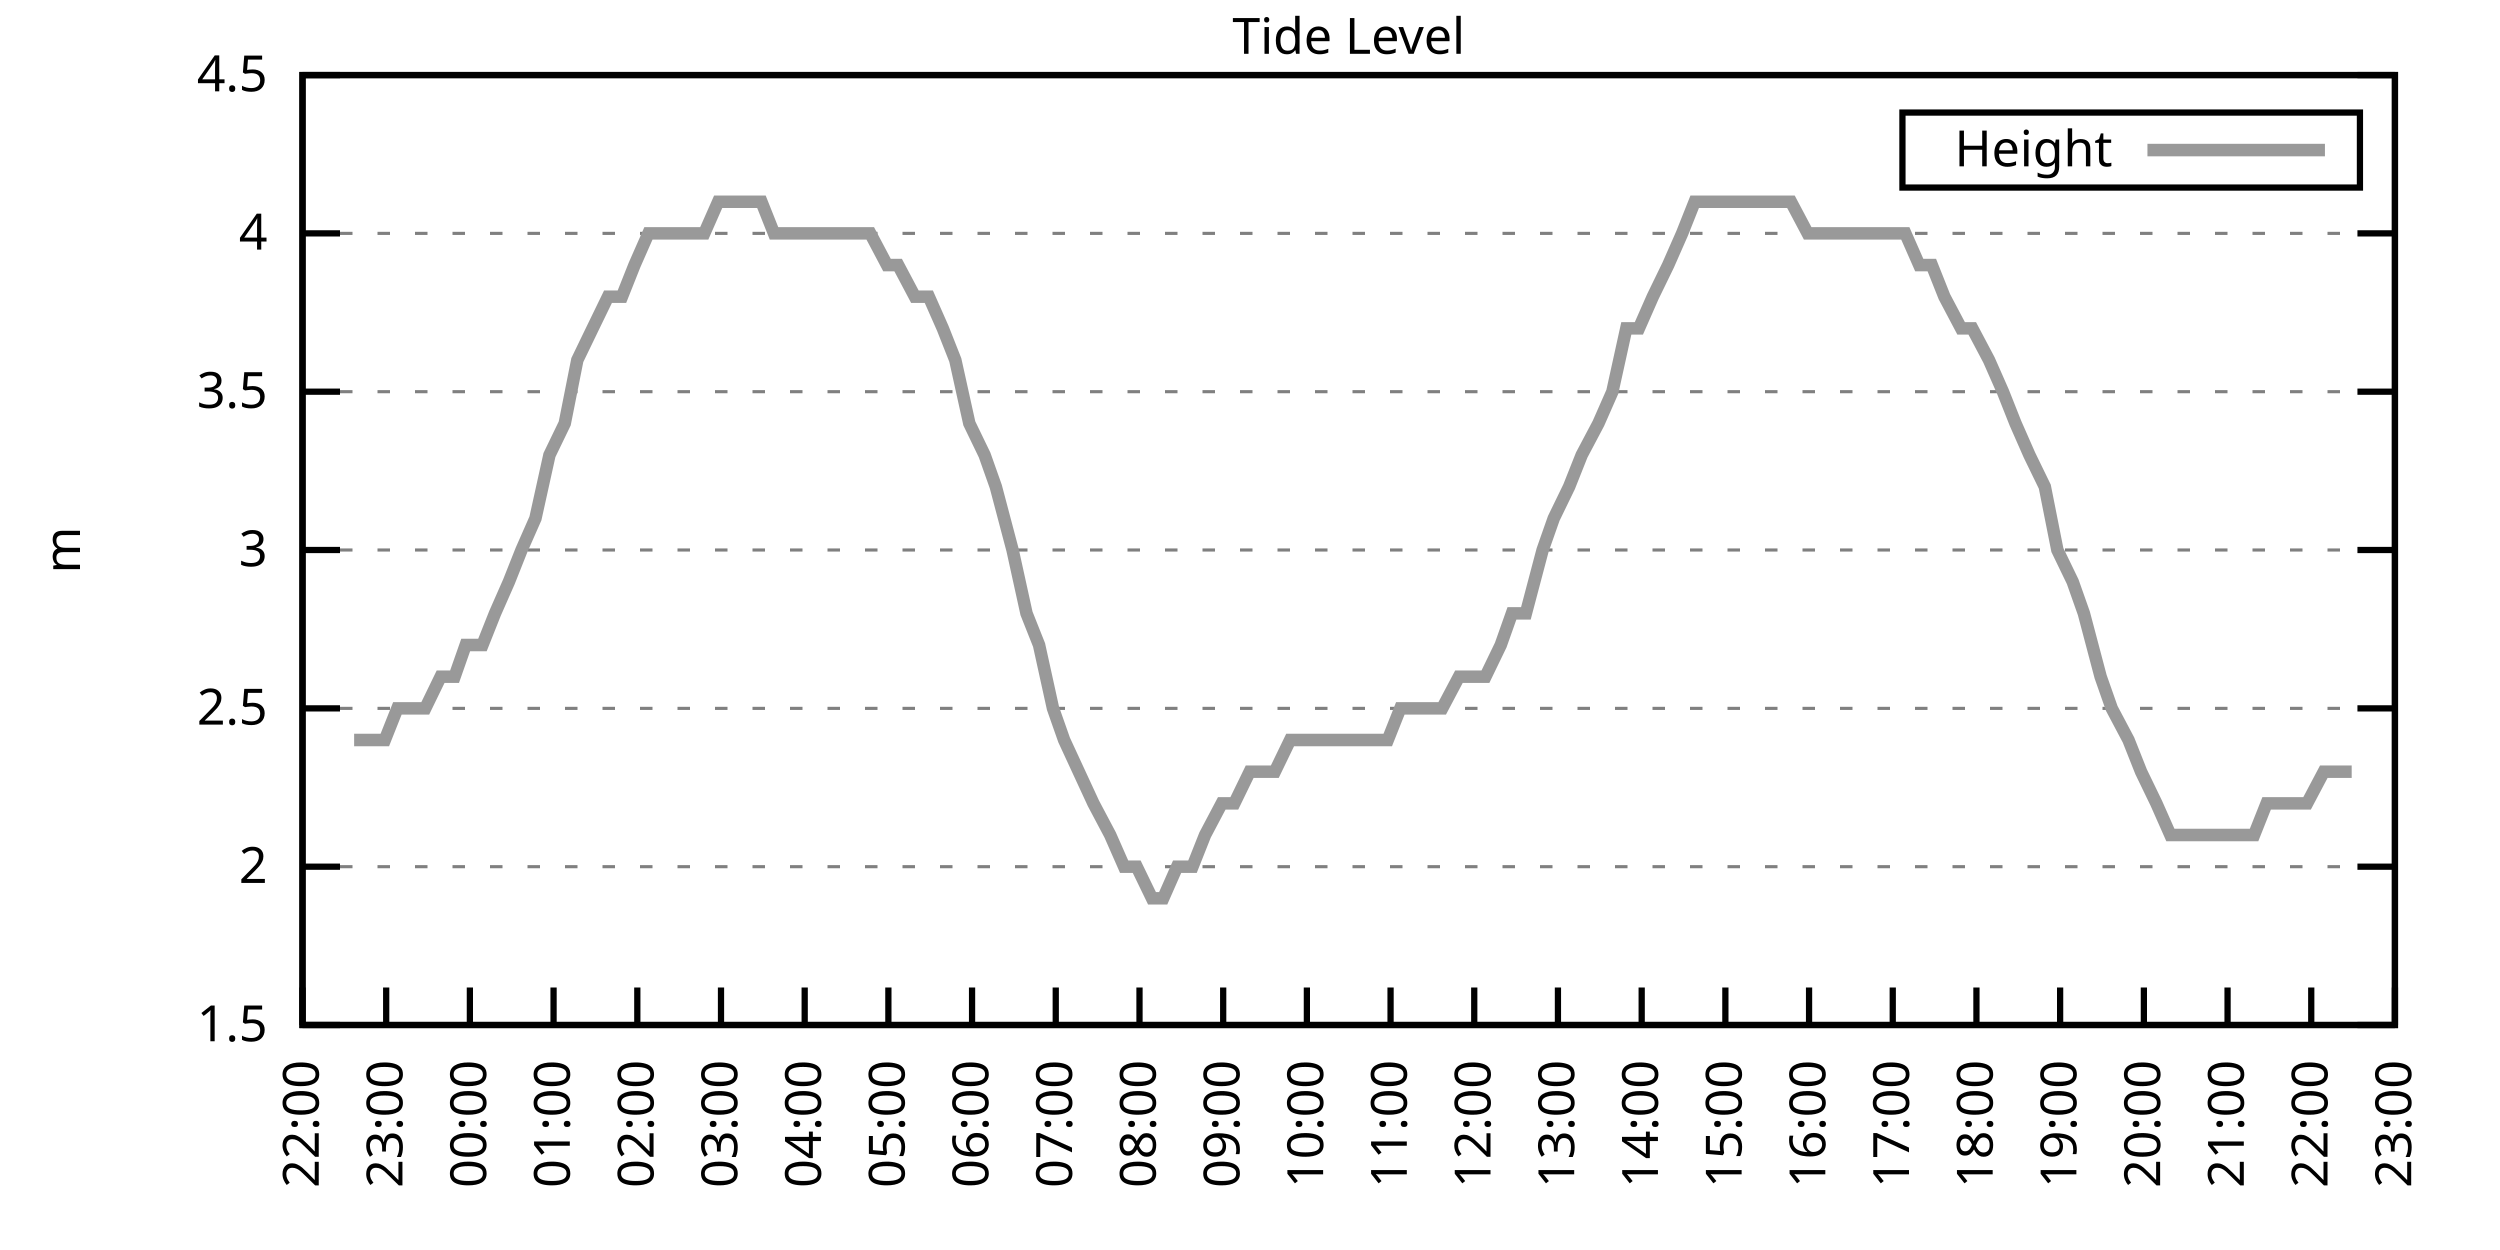
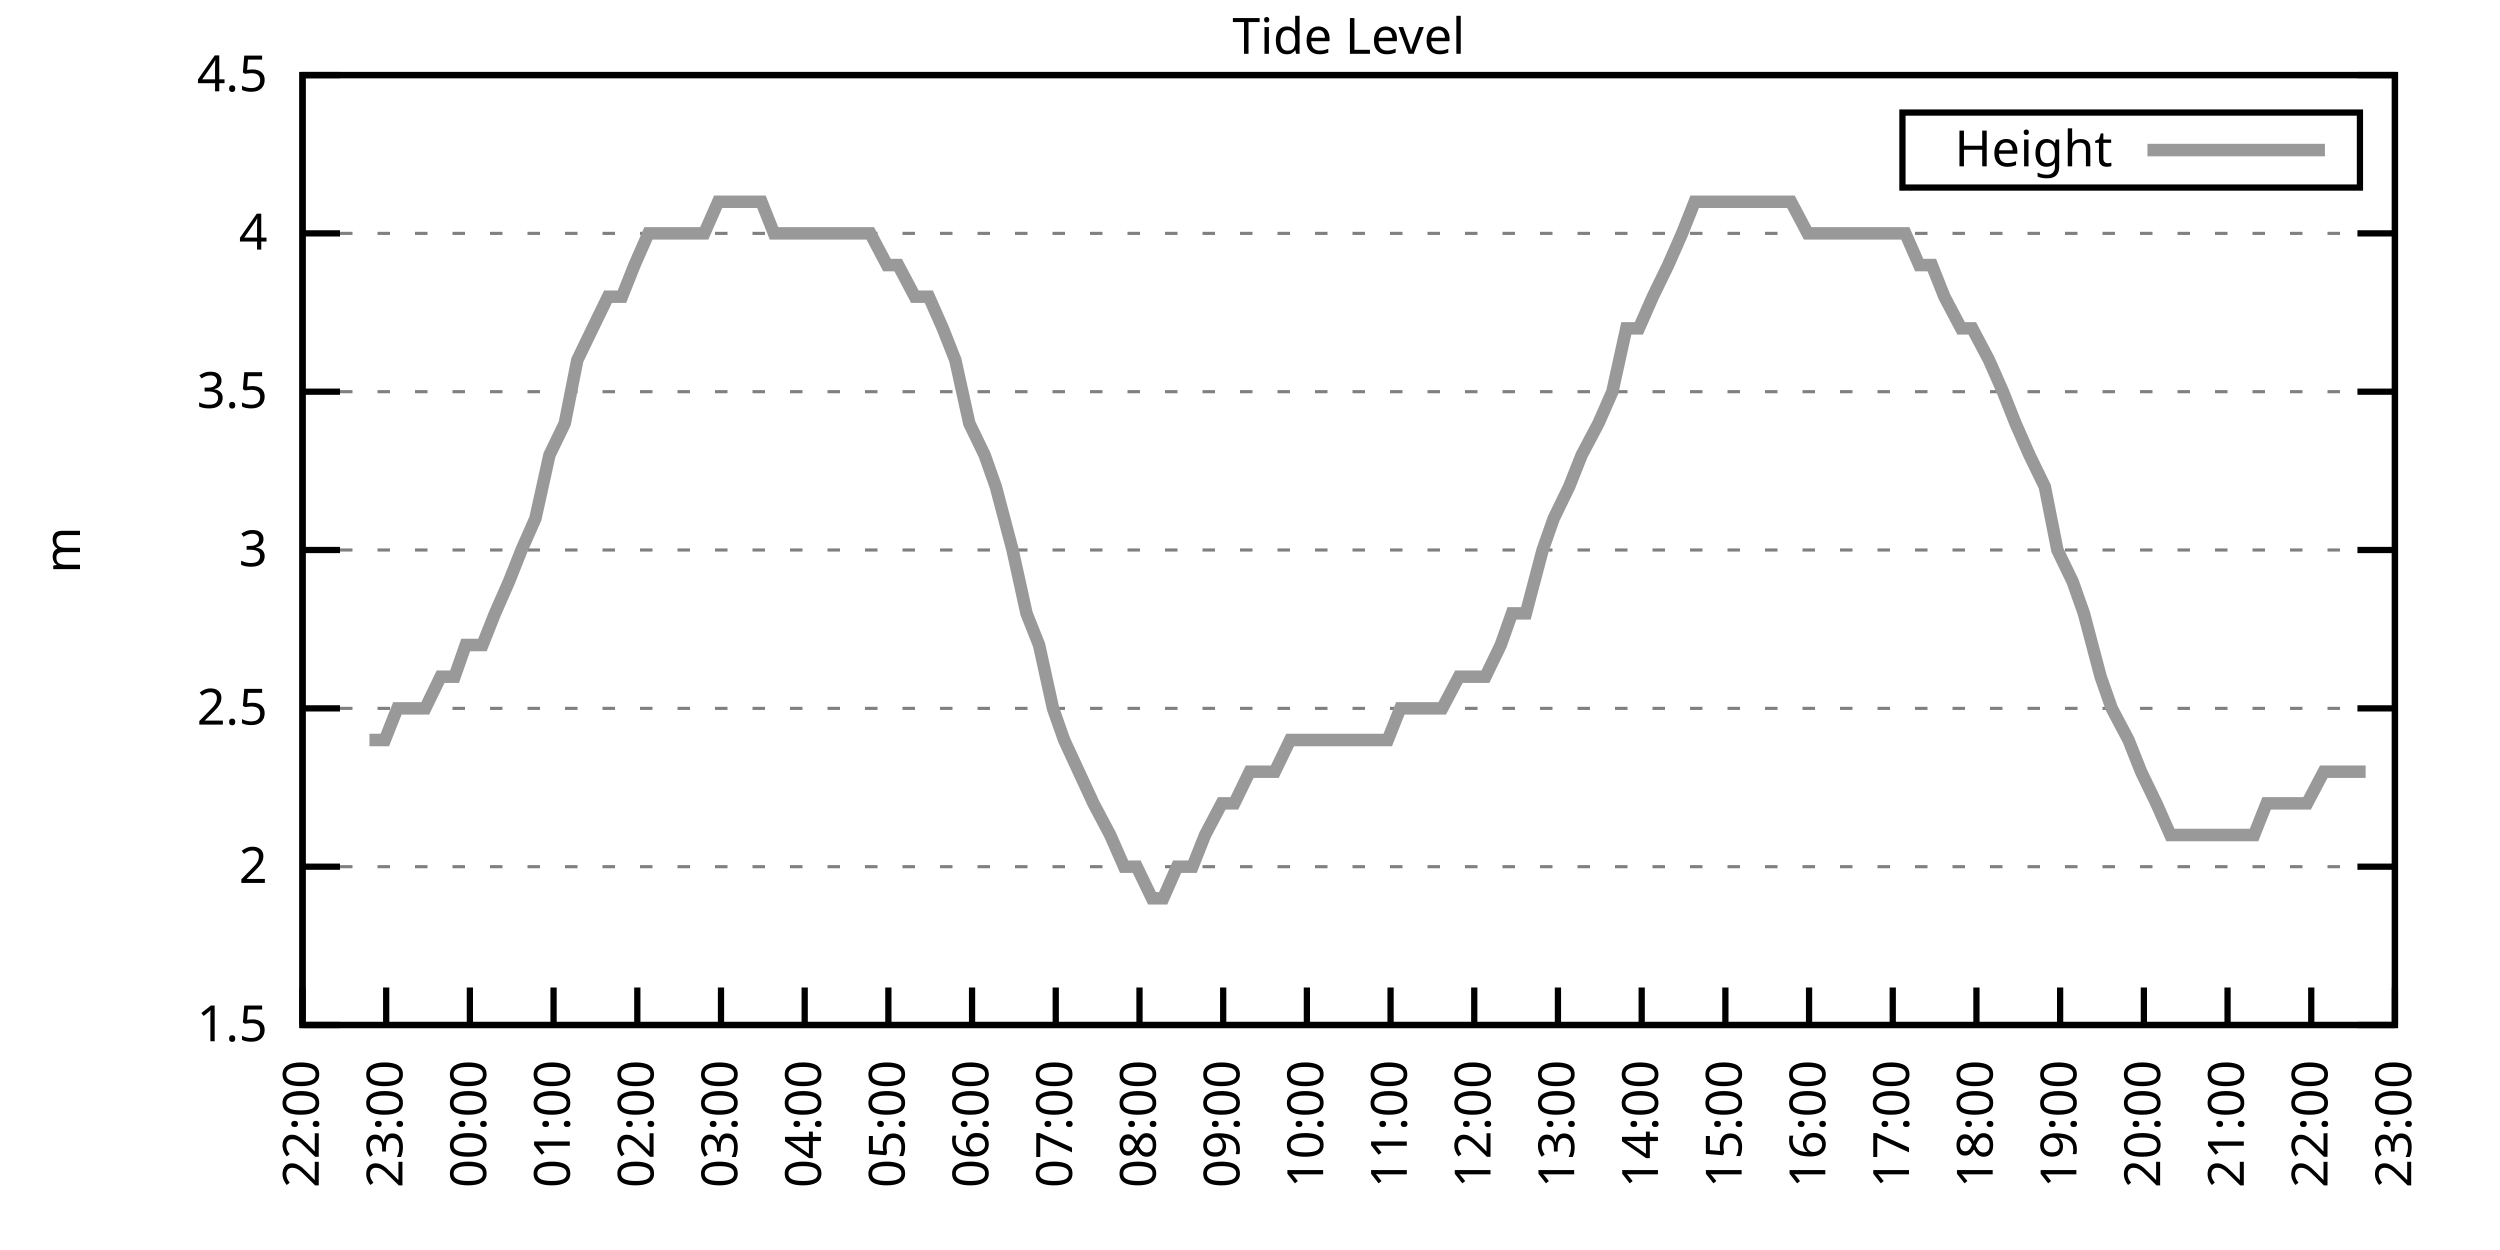
<svg xmlns="http://www.w3.org/2000/svg" xmlns:xlink="http://www.w3.org/1999/xlink" width="400" height="200" viewBox="0 0 400 200">
  <g id="gnuplot_canvas">
    <rect x="0" y="0" width="400" height="200" fill="none" />
    <defs>
      <circle id="gpDot" r="0.5" stroke-width="0.5" stroke="currentColor" />
      <path id="gpPt0" stroke-width="0.333" stroke="currentColor" d="M-1,0 h2 M0,-1 v2" />
      <path id="gpPt1" stroke-width="0.333" stroke="currentColor" d="M-1,-1 L1,1 M1,-1 L-1,1" />
      <path id="gpPt2" stroke-width="0.333" stroke="currentColor" d="M-1,0 L1,0 M0,-1 L0,1 M-1,-1 L1,1 M-1,1 L1,-1" />
      <rect id="gpPt3" stroke-width="0.333" stroke="currentColor" x="-1" y="-1" width="2" height="2" />
      <rect id="gpPt4" stroke-width="0.333" stroke="currentColor" fill="currentColor" x="-1" y="-1" width="2" height="2" />
      <circle id="gpPt5" stroke-width="0.333" stroke="currentColor" cx="0" cy="0" r="1" />
      <use xlink:href="#gpPt5" id="gpPt6" fill="currentColor" stroke="none" />
      <path id="gpPt7" stroke-width="0.333" stroke="currentColor" d="M0,-1.33 L-1.33,0.67 L1.33,0.67 z" />
      <use xlink:href="#gpPt7" id="gpPt8" fill="currentColor" stroke="none" />
      <use xlink:href="#gpPt7" id="gpPt9" stroke="currentColor" transform="rotate(180)" />
      <use xlink:href="#gpPt9" id="gpPt10" fill="currentColor" stroke="none" />
      <use xlink:href="#gpPt3" id="gpPt11" stroke="currentColor" transform="rotate(45)" />
      <use xlink:href="#gpPt11" id="gpPt12" fill="currentColor" stroke="none" />
      <path id="gpPt13" stroke-width="0.333" stroke="currentColor" d="M0,1.330 L1.265,0.411 L0.782,-1.067 L-0.782,-1.076 L-1.265,0.411 z" />
      <use xlink:href="#gpPt13" id="gpPt14" fill="currentColor" stroke="none" />
      <filter id="textbox" filterUnits="objectBoundingBox" x="0" y="0" height="1" width="1">
        <feFlood flood-color="white" flood-opacity="1" result="bgnd" />
        <feComposite in="SourceGraphic" in2="bgnd" operator="atop" />
      </filter>
      <filter id="greybox" filterUnits="objectBoundingBox" x="0" y="0" height="1" width="1">
        <feFlood flood-color="lightgrey" flood-opacity="1" result="grey" />
        <feComposite in="SourceGraphic" in2="grey" operator="atop" />
      </filter>
    </defs>
    <g fill="none" color="white" stroke="currentColor" stroke-width="1.00" stroke-linecap="butt" stroke-linejoin="miter">
</g>
    <g fill="none" color="black" stroke="currentColor" stroke-width="1.00" stroke-linecap="butt" stroke-linejoin="miter">
      <g stroke="none" shape-rendering="crispEdges">
        <polygon fill="rgb(255, 255, 255)" points="48.40,164.00 383.18,164.00 383.18,12.02 48.40,12.02 " />
      </g>
    </g>
    <g fill="none" color="black" stroke="currentColor" stroke-width="1.00" stroke-linecap="butt" stroke-linejoin="miter">
</g>
    <g fill="none" color="black" stroke="black" stroke-width="0.50" stroke-linecap="butt" stroke-linejoin="miter">
</g>
    <g fill="none" color="gray" stroke="currentColor" stroke-width="0.50" stroke-linecap="butt" stroke-linejoin="miter">
      <path stroke="gray" stroke-dasharray="2,4" class="gridline" d="M48.40,164.00 L383.19,164.00  " />
    </g>
    <g fill="none" color="gray" stroke="gray" stroke-width="1.00" stroke-linecap="butt" stroke-linejoin="miter">
</g>
    <g fill="none" color="black" stroke="currentColor" stroke-width="1.00" stroke-linecap="butt" stroke-linejoin="miter">
      <path stroke="black" d="M48.40,164.00 L54.40,164.00 M383.19,164.00 L377.19,164.00  " />
      <g transform="translate(42.80,166.60)" stroke="none" fill="black" font-family="Sans" font-size="8.00" text-anchor="end">
        <text>
          <tspan font-family="Sans"> 1.5</tspan>
        </text>
      </g>
    </g>
    <g fill="none" color="black" stroke="currentColor" stroke-width="1.00" stroke-linecap="butt" stroke-linejoin="miter">
</g>
    <g fill="none" color="black" stroke="black" stroke-width="0.50" stroke-linecap="butt" stroke-linejoin="miter">
</g>
    <g fill="none" color="gray" stroke="currentColor" stroke-width="0.50" stroke-linecap="butt" stroke-linejoin="miter">
      <path stroke="gray" stroke-dasharray="2,4" class="gridline" d="M48.40,138.67 L383.19,138.67  " />
    </g>
    <g fill="none" color="gray" stroke="gray" stroke-width="1.00" stroke-linecap="butt" stroke-linejoin="miter">
</g>
    <g fill="none" color="black" stroke="currentColor" stroke-width="1.00" stroke-linecap="butt" stroke-linejoin="miter">
      <path stroke="black" d="M48.40,138.67 L54.40,138.67 M383.19,138.67 L377.19,138.67  " />
      <g transform="translate(42.80,141.27)" stroke="none" fill="black" font-family="Sans" font-size="8.00" text-anchor="end">
        <text>
          <tspan font-family="Sans"> 2</tspan>
        </text>
      </g>
    </g>
    <g fill="none" color="black" stroke="currentColor" stroke-width="1.00" stroke-linecap="butt" stroke-linejoin="miter">
</g>
    <g fill="none" color="black" stroke="black" stroke-width="0.50" stroke-linecap="butt" stroke-linejoin="miter">
</g>
    <g fill="none" color="gray" stroke="currentColor" stroke-width="0.50" stroke-linecap="butt" stroke-linejoin="miter">
      <path stroke="gray" stroke-dasharray="2,4" class="gridline" d="M48.40,113.34 L383.19,113.34  " />
    </g>
    <g fill="none" color="gray" stroke="gray" stroke-width="1.00" stroke-linecap="butt" stroke-linejoin="miter">
</g>
    <g fill="none" color="black" stroke="currentColor" stroke-width="1.00" stroke-linecap="butt" stroke-linejoin="miter">
      <path stroke="black" d="M48.40,113.34 L54.40,113.34 M383.19,113.34 L377.19,113.34  " />
      <g transform="translate(42.80,115.94)" stroke="none" fill="black" font-family="Sans" font-size="8.00" text-anchor="end">
        <text>
          <tspan font-family="Sans"> 2.5</tspan>
        </text>
      </g>
    </g>
    <g fill="none" color="black" stroke="currentColor" stroke-width="1.00" stroke-linecap="butt" stroke-linejoin="miter">
</g>
    <g fill="none" color="black" stroke="black" stroke-width="0.50" stroke-linecap="butt" stroke-linejoin="miter">
</g>
    <g fill="none" color="gray" stroke="currentColor" stroke-width="0.50" stroke-linecap="butt" stroke-linejoin="miter">
      <path stroke="gray" stroke-dasharray="2,4" class="gridline" d="M48.40,88.00 L383.19,88.00  " />
    </g>
    <g fill="none" color="gray" stroke="gray" stroke-width="1.00" stroke-linecap="butt" stroke-linejoin="miter">
</g>
    <g fill="none" color="black" stroke="currentColor" stroke-width="1.00" stroke-linecap="butt" stroke-linejoin="miter">
      <path stroke="black" d="M48.40,88.00 L54.40,88.00 M383.19,88.00 L377.19,88.00  " />
      <g transform="translate(42.80,90.60)" stroke="none" fill="black" font-family="Sans" font-size="8.00" text-anchor="end">
        <text>
          <tspan font-family="Sans"> 3</tspan>
        </text>
      </g>
    </g>
    <g fill="none" color="black" stroke="currentColor" stroke-width="1.00" stroke-linecap="butt" stroke-linejoin="miter">
</g>
    <g fill="none" color="black" stroke="black" stroke-width="0.50" stroke-linecap="butt" stroke-linejoin="miter">
</g>
    <g fill="none" color="gray" stroke="currentColor" stroke-width="0.50" stroke-linecap="butt" stroke-linejoin="miter">
      <path stroke="gray" stroke-dasharray="2,4" class="gridline" d="M48.40,62.67 L383.19,62.67  " />
    </g>
    <g fill="none" color="gray" stroke="gray" stroke-width="1.00" stroke-linecap="butt" stroke-linejoin="miter">
</g>
    <g fill="none" color="black" stroke="currentColor" stroke-width="1.00" stroke-linecap="butt" stroke-linejoin="miter">
      <path stroke="black" d="M48.40,62.67 L54.40,62.67 M383.19,62.67 L377.19,62.67  " />
      <g transform="translate(42.80,65.27)" stroke="none" fill="black" font-family="Sans" font-size="8.00" text-anchor="end">
        <text>
          <tspan font-family="Sans"> 3.5</tspan>
        </text>
      </g>
    </g>
    <g fill="none" color="black" stroke="currentColor" stroke-width="1.00" stroke-linecap="butt" stroke-linejoin="miter">
</g>
    <g fill="none" color="black" stroke="black" stroke-width="0.50" stroke-linecap="butt" stroke-linejoin="miter">
</g>
    <g fill="none" color="gray" stroke="currentColor" stroke-width="0.50" stroke-linecap="butt" stroke-linejoin="miter">
      <path stroke="gray" stroke-dasharray="2,4" class="gridline" d="M48.40,37.34 L383.19,37.34  " />
    </g>
    <g fill="none" color="gray" stroke="gray" stroke-width="1.00" stroke-linecap="butt" stroke-linejoin="miter">
</g>
    <g fill="none" color="black" stroke="currentColor" stroke-width="1.00" stroke-linecap="butt" stroke-linejoin="miter">
      <path stroke="black" d="M48.40,37.34 L54.40,37.34 M383.19,37.34 L377.19,37.34  " />
      <g transform="translate(42.80,39.94)" stroke="none" fill="black" font-family="Sans" font-size="8.00" text-anchor="end">
        <text>
          <tspan font-family="Sans"> 4</tspan>
        </text>
      </g>
    </g>
    <g fill="none" color="black" stroke="currentColor" stroke-width="1.00" stroke-linecap="butt" stroke-linejoin="miter">
</g>
    <g fill="none" color="black" stroke="black" stroke-width="0.50" stroke-linecap="butt" stroke-linejoin="miter">
</g>
    <g fill="none" color="gray" stroke="currentColor" stroke-width="0.50" stroke-linecap="butt" stroke-linejoin="miter">
      <path stroke="gray" stroke-dasharray="2,4" class="gridline" d="M48.40,12.01 L383.19,12.01  " />
    </g>
    <g fill="none" color="gray" stroke="gray" stroke-width="1.00" stroke-linecap="butt" stroke-linejoin="miter">
</g>
    <g fill="none" color="black" stroke="currentColor" stroke-width="1.00" stroke-linecap="butt" stroke-linejoin="miter">
      <path stroke="black" d="M48.40,12.01 L54.40,12.01 M383.19,12.01 L377.19,12.01  " />
      <g transform="translate(42.80,14.61)" stroke="none" fill="black" font-family="Sans" font-size="8.00" text-anchor="end">
        <text>
          <tspan font-family="Sans"> 4.5</tspan>
        </text>
      </g>
    </g>
    <g fill="none" color="black" stroke="currentColor" stroke-width="1.00" stroke-linecap="butt" stroke-linejoin="miter">
      <path stroke="black" d="M48.40,164.00 L48.40,158.00  " />
      <g transform="translate(51.00,169.60) rotate(270.00)" stroke="none" fill="black" font-family="Sans" font-size="8.00" text-anchor="end">
        <text>
          <tspan font-family="Sans">22:00</tspan>
        </text>
      </g>
    </g>
    <g fill="none" color="black" stroke="currentColor" stroke-width="1.00" stroke-linecap="butt" stroke-linejoin="miter">
      <path stroke="black" d="M61.79,164.00 L61.79,158.00  " />
      <g transform="translate(64.39,169.60) rotate(270.00)" stroke="none" fill="black" font-family="Sans" font-size="8.00" text-anchor="end">
        <text>
          <tspan font-family="Sans">23:00</tspan>
        </text>
      </g>
    </g>
    <g fill="none" color="black" stroke="currentColor" stroke-width="1.00" stroke-linecap="butt" stroke-linejoin="miter">
      <path stroke="black" d="M75.18,164.00 L75.18,158.00  " />
      <g transform="translate(77.78,169.60) rotate(270.00)" stroke="none" fill="black" font-family="Sans" font-size="8.00" text-anchor="end">
        <text>
          <tspan font-family="Sans">00:00</tspan>
        </text>
      </g>
    </g>
    <g fill="none" color="black" stroke="currentColor" stroke-width="1.00" stroke-linecap="butt" stroke-linejoin="miter">
      <path stroke="black" d="M88.57,164.00 L88.57,158.00  " />
      <g transform="translate(91.17,169.60) rotate(270.00)" stroke="none" fill="black" font-family="Sans" font-size="8.00" text-anchor="end">
        <text>
          <tspan font-family="Sans">01:00</tspan>
        </text>
      </g>
    </g>
    <g fill="none" color="black" stroke="currentColor" stroke-width="1.00" stroke-linecap="butt" stroke-linejoin="miter">
      <path stroke="black" d="M101.97,164.00 L101.97,158.00  " />
      <g transform="translate(104.57,169.60) rotate(270.00)" stroke="none" fill="black" font-family="Sans" font-size="8.00" text-anchor="end">
        <text>
          <tspan font-family="Sans">02:00</tspan>
        </text>
      </g>
    </g>
    <g fill="none" color="black" stroke="currentColor" stroke-width="1.00" stroke-linecap="butt" stroke-linejoin="miter">
      <path stroke="black" d="M115.36,164.00 L115.36,158.00  " />
      <g transform="translate(117.96,169.60) rotate(270.00)" stroke="none" fill="black" font-family="Sans" font-size="8.00" text-anchor="end">
        <text>
          <tspan font-family="Sans">03:00</tspan>
        </text>
      </g>
    </g>
    <g fill="none" color="black" stroke="currentColor" stroke-width="1.00" stroke-linecap="butt" stroke-linejoin="miter">
      <path stroke="black" d="M128.75,164.00 L128.75,158.00  " />
      <g transform="translate(131.35,169.60) rotate(270.00)" stroke="none" fill="black" font-family="Sans" font-size="8.00" text-anchor="end">
        <text>
          <tspan font-family="Sans">04:00</tspan>
        </text>
      </g>
    </g>
    <g fill="none" color="black" stroke="currentColor" stroke-width="1.00" stroke-linecap="butt" stroke-linejoin="miter">
      <path stroke="black" d="M142.14,164.00 L142.14,158.00  " />
      <g transform="translate(144.74,169.60) rotate(270.00)" stroke="none" fill="black" font-family="Sans" font-size="8.00" text-anchor="end">
        <text>
          <tspan font-family="Sans">05:00</tspan>
        </text>
      </g>
    </g>
    <g fill="none" color="black" stroke="currentColor" stroke-width="1.00" stroke-linecap="butt" stroke-linejoin="miter">
      <path stroke="black" d="M155.53,164.00 L155.53,158.00  " />
      <g transform="translate(158.13,169.60) rotate(270.00)" stroke="none" fill="black" font-family="Sans" font-size="8.00" text-anchor="end">
        <text>
          <tspan font-family="Sans">06:00</tspan>
        </text>
      </g>
    </g>
    <g fill="none" color="black" stroke="currentColor" stroke-width="1.00" stroke-linecap="butt" stroke-linejoin="miter">
      <path stroke="black" d="M168.92,164.00 L168.92,158.00  " />
      <g transform="translate(171.52,169.60) rotate(270.00)" stroke="none" fill="black" font-family="Sans" font-size="8.00" text-anchor="end">
        <text>
          <tspan font-family="Sans">07:00</tspan>
        </text>
      </g>
    </g>
    <g fill="none" color="black" stroke="currentColor" stroke-width="1.00" stroke-linecap="butt" stroke-linejoin="miter">
      <path stroke="black" d="M182.32,164.00 L182.32,158.00  " />
      <g transform="translate(184.92,169.60) rotate(270.00)" stroke="none" fill="black" font-family="Sans" font-size="8.00" text-anchor="end">
        <text>
          <tspan font-family="Sans">08:00</tspan>
        </text>
      </g>
    </g>
    <g fill="none" color="black" stroke="currentColor" stroke-width="1.00" stroke-linecap="butt" stroke-linejoin="miter">
      <path stroke="black" d="M195.71,164.00 L195.71,158.00  " />
      <g transform="translate(198.31,169.60) rotate(270.00)" stroke="none" fill="black" font-family="Sans" font-size="8.00" text-anchor="end">
        <text>
          <tspan font-family="Sans">09:00</tspan>
        </text>
      </g>
    </g>
    <g fill="none" color="black" stroke="currentColor" stroke-width="1.00" stroke-linecap="butt" stroke-linejoin="miter">
      <path stroke="black" d="M209.10,164.00 L209.10,158.00  " />
      <g transform="translate(211.70,169.60) rotate(270.00)" stroke="none" fill="black" font-family="Sans" font-size="8.00" text-anchor="end">
        <text>
          <tspan font-family="Sans">10:00</tspan>
        </text>
      </g>
    </g>
    <g fill="none" color="black" stroke="currentColor" stroke-width="1.00" stroke-linecap="butt" stroke-linejoin="miter">
      <path stroke="black" d="M222.49,164.00 L222.49,158.00  " />
      <g transform="translate(225.09,169.60) rotate(270.00)" stroke="none" fill="black" font-family="Sans" font-size="8.00" text-anchor="end">
        <text>
          <tspan font-family="Sans">11:00</tspan>
        </text>
      </g>
    </g>
    <g fill="none" color="black" stroke="currentColor" stroke-width="1.00" stroke-linecap="butt" stroke-linejoin="miter">
      <path stroke="black" d="M235.88,164.00 L235.88,158.00  " />
      <g transform="translate(238.48,169.60) rotate(270.00)" stroke="none" fill="black" font-family="Sans" font-size="8.00" text-anchor="end">
        <text>
          <tspan font-family="Sans">12:00</tspan>
        </text>
      </g>
    </g>
    <g fill="none" color="black" stroke="currentColor" stroke-width="1.00" stroke-linecap="butt" stroke-linejoin="miter">
      <path stroke="black" d="M249.27,164.00 L249.27,158.00  " />
      <g transform="translate(251.87,169.60) rotate(270.00)" stroke="none" fill="black" font-family="Sans" font-size="8.00" text-anchor="end">
        <text>
          <tspan font-family="Sans">13:00</tspan>
        </text>
      </g>
    </g>
    <g fill="none" color="black" stroke="currentColor" stroke-width="1.00" stroke-linecap="butt" stroke-linejoin="miter">
      <path stroke="black" d="M262.67,164.00 L262.67,158.00  " />
      <g transform="translate(265.27,169.60) rotate(270.00)" stroke="none" fill="black" font-family="Sans" font-size="8.00" text-anchor="end">
        <text>
          <tspan font-family="Sans">14:00</tspan>
        </text>
      </g>
    </g>
    <g fill="none" color="black" stroke="currentColor" stroke-width="1.00" stroke-linecap="butt" stroke-linejoin="miter">
      <path stroke="black" d="M276.06,164.00 L276.06,158.00  " />
      <g transform="translate(278.66,169.60) rotate(270.00)" stroke="none" fill="black" font-family="Sans" font-size="8.00" text-anchor="end">
        <text>
          <tspan font-family="Sans">15:00</tspan>
        </text>
      </g>
    </g>
    <g fill="none" color="black" stroke="currentColor" stroke-width="1.00" stroke-linecap="butt" stroke-linejoin="miter">
      <path stroke="black" d="M289.45,164.00 L289.45,158.00  " />
      <g transform="translate(292.05,169.60) rotate(270.00)" stroke="none" fill="black" font-family="Sans" font-size="8.00" text-anchor="end">
        <text>
          <tspan font-family="Sans">16:00</tspan>
        </text>
      </g>
    </g>
    <g fill="none" color="black" stroke="currentColor" stroke-width="1.00" stroke-linecap="butt" stroke-linejoin="miter">
      <path stroke="black" d="M302.84,164.00 L302.84,158.00  " />
      <g transform="translate(305.44,169.60) rotate(270.00)" stroke="none" fill="black" font-family="Sans" font-size="8.00" text-anchor="end">
        <text>
          <tspan font-family="Sans">17:00</tspan>
        </text>
      </g>
    </g>
    <g fill="none" color="black" stroke="currentColor" stroke-width="1.00" stroke-linecap="butt" stroke-linejoin="miter">
      <path stroke="black" d="M316.23,164.00 L316.23,158.00  " />
      <g transform="translate(318.83,169.60) rotate(270.00)" stroke="none" fill="black" font-family="Sans" font-size="8.00" text-anchor="end">
        <text>
          <tspan font-family="Sans">18:00</tspan>
        </text>
      </g>
    </g>
    <g fill="none" color="black" stroke="currentColor" stroke-width="1.00" stroke-linecap="butt" stroke-linejoin="miter">
      <path stroke="black" d="M329.62,164.00 L329.62,158.00  " />
      <g transform="translate(332.22,169.60) rotate(270.00)" stroke="none" fill="black" font-family="Sans" font-size="8.00" text-anchor="end">
        <text>
          <tspan font-family="Sans">19:00</tspan>
        </text>
      </g>
    </g>
    <g fill="none" color="black" stroke="currentColor" stroke-width="1.00" stroke-linecap="butt" stroke-linejoin="miter">
      <path stroke="black" d="M343.02,164.00 L343.02,158.00  " />
      <g transform="translate(345.62,169.60) rotate(270.00)" stroke="none" fill="black" font-family="Sans" font-size="8.00" text-anchor="end">
        <text>
          <tspan font-family="Sans">20:00</tspan>
        </text>
      </g>
    </g>
    <g fill="none" color="black" stroke="currentColor" stroke-width="1.00" stroke-linecap="butt" stroke-linejoin="miter">
      <path stroke="black" d="M356.41,164.00 L356.41,158.00  " />
      <g transform="translate(359.01,169.60) rotate(270.00)" stroke="none" fill="black" font-family="Sans" font-size="8.00" text-anchor="end">
        <text>
          <tspan font-family="Sans">21:00</tspan>
        </text>
      </g>
    </g>
    <g fill="none" color="black" stroke="currentColor" stroke-width="1.00" stroke-linecap="butt" stroke-linejoin="miter">
      <path stroke="black" d="M369.80,164.00 L369.80,158.00  " />
      <g transform="translate(372.40,169.60) rotate(270.00)" stroke="none" fill="black" font-family="Sans" font-size="8.00" text-anchor="end">
        <text>
          <tspan font-family="Sans">22:00</tspan>
        </text>
      </g>
    </g>
    <g fill="none" color="black" stroke="currentColor" stroke-width="1.00" stroke-linecap="butt" stroke-linejoin="miter">
      <path stroke="black" d="M383.19,164.00 L383.19,158.00  " />
      <g transform="translate(385.79,169.60) rotate(270.00)" stroke="none" fill="black" font-family="Sans" font-size="8.00" text-anchor="end">
        <text>
          <tspan font-family="Sans">23:00</tspan>
        </text>
      </g>
    </g>
    <g fill="none" color="black" stroke="currentColor" stroke-width="1.00" stroke-linecap="butt" stroke-linejoin="miter">
</g>
    <g fill="none" color="black" stroke="currentColor" stroke-width="1.00" stroke-linecap="butt" stroke-linejoin="miter">
      <path stroke="black" d="M48.40,12.01 L48.40,164.00 L383.19,164.00 L383.19,12.01 L48.40,12.01 Z  " />
    </g>
    <g fill="none" color="black" stroke="currentColor" stroke-width="1.00" stroke-linecap="butt" stroke-linejoin="miter">
</g>
    <g fill="none" color="black" stroke="currentColor" stroke-width="1.00" stroke-linecap="butt" stroke-linejoin="miter">
      <path stroke="black" d="M304.39,30.01 L304.39,18.01 L377.59,18.01 L377.59,30.01 L304.39,30.01 Z  " />
    </g>
    <g id="Tide_level_plot_1">
      <g fill="none" color="white" stroke="black" stroke-width="2.00" stroke-linecap="butt" stroke-linejoin="miter">
</g>
      <g fill="none" color="black" stroke="currentColor" stroke-width="2.00" stroke-linecap="butt" stroke-linejoin="miter">
        <g transform="translate(337.99,26.61)" stroke="none" fill="black" font-family="Sans" font-size="8.00" text-anchor="end">
          <text>
            <tspan font-family="Sans">Height</tspan>
          </text>
        </g>
      </g>
      <g fill="none" color="black" stroke="currentColor" stroke-width="2.00" stroke-linecap="butt" stroke-linejoin="miter">
-         <path stroke="rgb(153, 153, 153)" d="M343.59,24.01 L371.99,24.01 M56.66,118.40 L59.11,118.40 L61.57,118.40 L63.58,113.34 L66.03,113.34 L68.04,113.34   L70.50,108.27 L72.73,108.27 L74.51,103.20 L77.19,103.20 L79.20,98.14 L81.43,93.07 L83.44,88.00 L85.67,82.94   L87.91,72.81 L90.36,67.74 L92.37,57.61 L94.82,52.54 L97.28,47.47 L99.51,47.47 L101.52,42.41 L103.75,37.34   L105.98,37.34 L108.22,37.34 L110.67,37.34 L112.68,37.34 L114.91,32.28 L117.14,32.28 L119.60,32.28 L121.83,32.28   L123.84,37.34 L126.07,37.34 L128.30,37.34 L130.31,37.34 L132.54,37.34 L135.00,37.34 L137.23,37.34 L139.24,37.34   L141.92,42.41 L143.70,42.41 L146.38,47.47 L148.61,47.47 L150.85,52.54 L152.85,57.61 L155.09,67.74 L157.54,72.81   L159.33,77.87 L162.01,88.00 L164.24,98.14 L166.25,103.20 L168.48,113.34 L170.26,118.40 L174.95,128.54 L177.63,133.60   L179.86,138.67 L181.87,138.67 L184.32,143.73 L186.11,143.73 L188.34,138.67 L190.80,138.67 L192.81,133.60 L195.48,128.54   L197.49,128.54 L199.95,123.47 L201.96,123.47 L203.97,123.47 L206.42,118.40 L208.88,118.40 L211.11,118.40 L213.12,118.40   L215.57,118.40 L217.58,118.40 L219.59,118.40 L222.04,118.40 L224.05,113.34 L226.73,113.34 L228.74,113.34 L230.75,113.34   L233.43,108.27 L235.44,108.27 L237.67,108.27 L240.12,103.20 L241.91,98.14 L244.14,98.14 L246.82,88.00 L248.60,82.94   L251.06,77.87 L253.07,72.81 L255.75,67.74 L257.98,62.67 L260.21,52.54 L262.22,52.54 L264.45,47.47 L266.91,42.41   L269.14,37.34 L271.15,32.28 L273.38,32.28 L275.39,32.28 L278.07,32.28 L280.30,32.28 L282.53,32.28 L284.32,32.28   L286.55,32.28 L289.23,37.34 L291.46,37.34 L293.69,37.34 L295.70,37.34 L298.15,37.34 L300.16,37.34 L302.62,37.34   L304.85,37.34 L307.08,42.41 L309.09,42.41 L311.10,47.47 L313.78,52.54 L315.56,52.54 L318.24,57.61 L320.47,62.67   L322.48,67.74 L324.71,72.81 L327.17,77.87 L329.18,88.00 L331.63,93.07 L333.42,98.14 L336.10,108.27 L337.88,113.34   L340.56,118.40 L342.57,123.47 L345.02,128.54 L347.26,133.60 L349.26,133.60 L351.27,133.60 L353.95,133.60 L355.96,133.60   L358.42,133.60 L360.65,133.60 L362.66,128.54 L365.11,128.54 L367.12,128.54 L369.13,128.54 L371.81,123.47 L373.82,123.47   L376.27,123.47  " />
+         <path stroke="rgb(153, 153, 153)" d="M343.59,24.01 L371.99,24.01 M59.11,118.40 L61.57,118.40 L63.58,113.34 L66.03,113.34 L68.04,113.34 L70.50,108.27   L72.73,108.27 L74.51,103.20 L77.19,103.20 L79.20,98.14 L81.43,93.07 L83.44,88.00 L85.67,82.94 L87.91,72.81   L90.36,67.74 L92.37,57.61 L94.82,52.54 L97.28,47.47 L99.51,47.47 L101.52,42.41 L103.75,37.34 L105.98,37.34   L108.22,37.34 L110.67,37.34 L112.68,37.34 L114.91,32.28 L117.14,32.28 L119.60,32.28 L121.83,32.28 L123.84,37.34   L126.07,37.34 L128.30,37.34 L130.31,37.34 L132.54,37.34 L135.00,37.34 L137.23,37.34 L139.24,37.34 L141.92,42.41   L143.70,42.41 L146.38,47.47 L148.61,47.47 L150.85,52.54 L152.85,57.61 L155.09,67.74 L157.54,72.81 L159.33,77.87   L162.01,88.00 L164.24,98.14 L166.25,103.20 L168.48,113.34 L170.26,118.40 L174.95,128.54 L177.63,133.60 L179.86,138.67   L181.87,138.67 L184.32,143.73 L186.11,143.73 L188.34,138.67 L190.80,138.67 L192.81,133.60 L195.48,128.54 L197.49,128.54   L199.95,123.47 L201.96,123.47 L203.97,123.47 L206.42,118.40 L208.88,118.40 L211.11,118.40 L213.12,118.40 L215.57,118.40   L217.58,118.40 L219.59,118.40 L222.04,118.40 L224.05,113.34 L226.73,113.34 L228.74,113.34 L230.75,113.34 L233.43,108.27   L235.44,108.27 L237.67,108.27 L240.12,103.20 L241.91,98.14 L244.14,98.14 L246.82,88.00 L248.60,82.94 L251.06,77.87   L253.07,72.81 L255.75,67.74 L257.98,62.67 L260.21,52.54 L262.22,52.54 L264.45,47.47 L266.91,42.41 L269.14,37.34   L271.15,32.28 L273.38,32.28 L275.39,32.28 L278.07,32.28 L280.30,32.28 L282.53,32.28 L284.32,32.28 L286.55,32.28   L289.23,37.34 L291.46,37.34 L293.69,37.34 L295.70,37.34 L298.15,37.34 L300.16,37.34 L302.62,37.34 L304.85,37.34   L307.08,42.41 L309.09,42.41 L311.10,47.47 L313.78,52.54 L315.56,52.54 L318.24,57.61 L320.47,62.67 L322.48,67.74   L324.71,72.81 L327.17,77.87 L329.18,88.00 L331.63,93.07 L333.42,98.14 L336.10,108.27 L337.88,113.34 L340.56,118.40   L342.57,123.47 L345.02,128.54 L347.26,133.60 L349.26,133.60 L351.27,133.60 L353.95,133.60 L355.96,133.60 L358.42,133.60   L360.65,133.60 L362.66,128.54 L365.11,128.54 L367.12,128.54 L369.13,128.54 L371.81,123.47 L373.82,123.47 L376.27,123.47   L378.50,123.47  " />
      </g>
    </g>
    <g fill="none" color="black" stroke="currentColor" stroke-width="2.00" stroke-linecap="butt" stroke-linejoin="miter">
</g>
    <g fill="none" color="black" stroke="black" stroke-width="1.00" stroke-linecap="butt" stroke-linejoin="miter">
</g>
    <g fill="none" color="black" stroke="currentColor" stroke-width="1.00" stroke-linecap="butt" stroke-linejoin="miter">
      <path stroke="black" d="M48.40,12.01 L48.40,164.00 L383.19,164.00 L383.19,12.01 L48.40,12.01 Z  " />
      <g transform="translate(12.80,88.01) rotate(270.00)" stroke="none" fill="black" font-family="Sans" font-size="8.00" text-anchor="middle">
        <text>
          <tspan font-family="Sans">m</tspan>
        </text>
      </g>
    </g>
    <g fill="none" color="black" stroke="currentColor" stroke-width="1.00" stroke-linecap="butt" stroke-linejoin="miter">
</g>
    <g fill="none" color="black" stroke="currentColor" stroke-width="1.00" stroke-linecap="butt" stroke-linejoin="miter">
      <g transform="translate(215.79,8.61)" stroke="none" fill="black" font-family="Sans" font-size="8.00" text-anchor="middle">
        <text>
          <tspan font-family="Sans">Tide Level</tspan>
        </text>
      </g>
    </g>
    <g fill="none" color="black" stroke="currentColor" stroke-width="1.00" stroke-linecap="butt" stroke-linejoin="miter">
</g>
  </g>
</svg>
